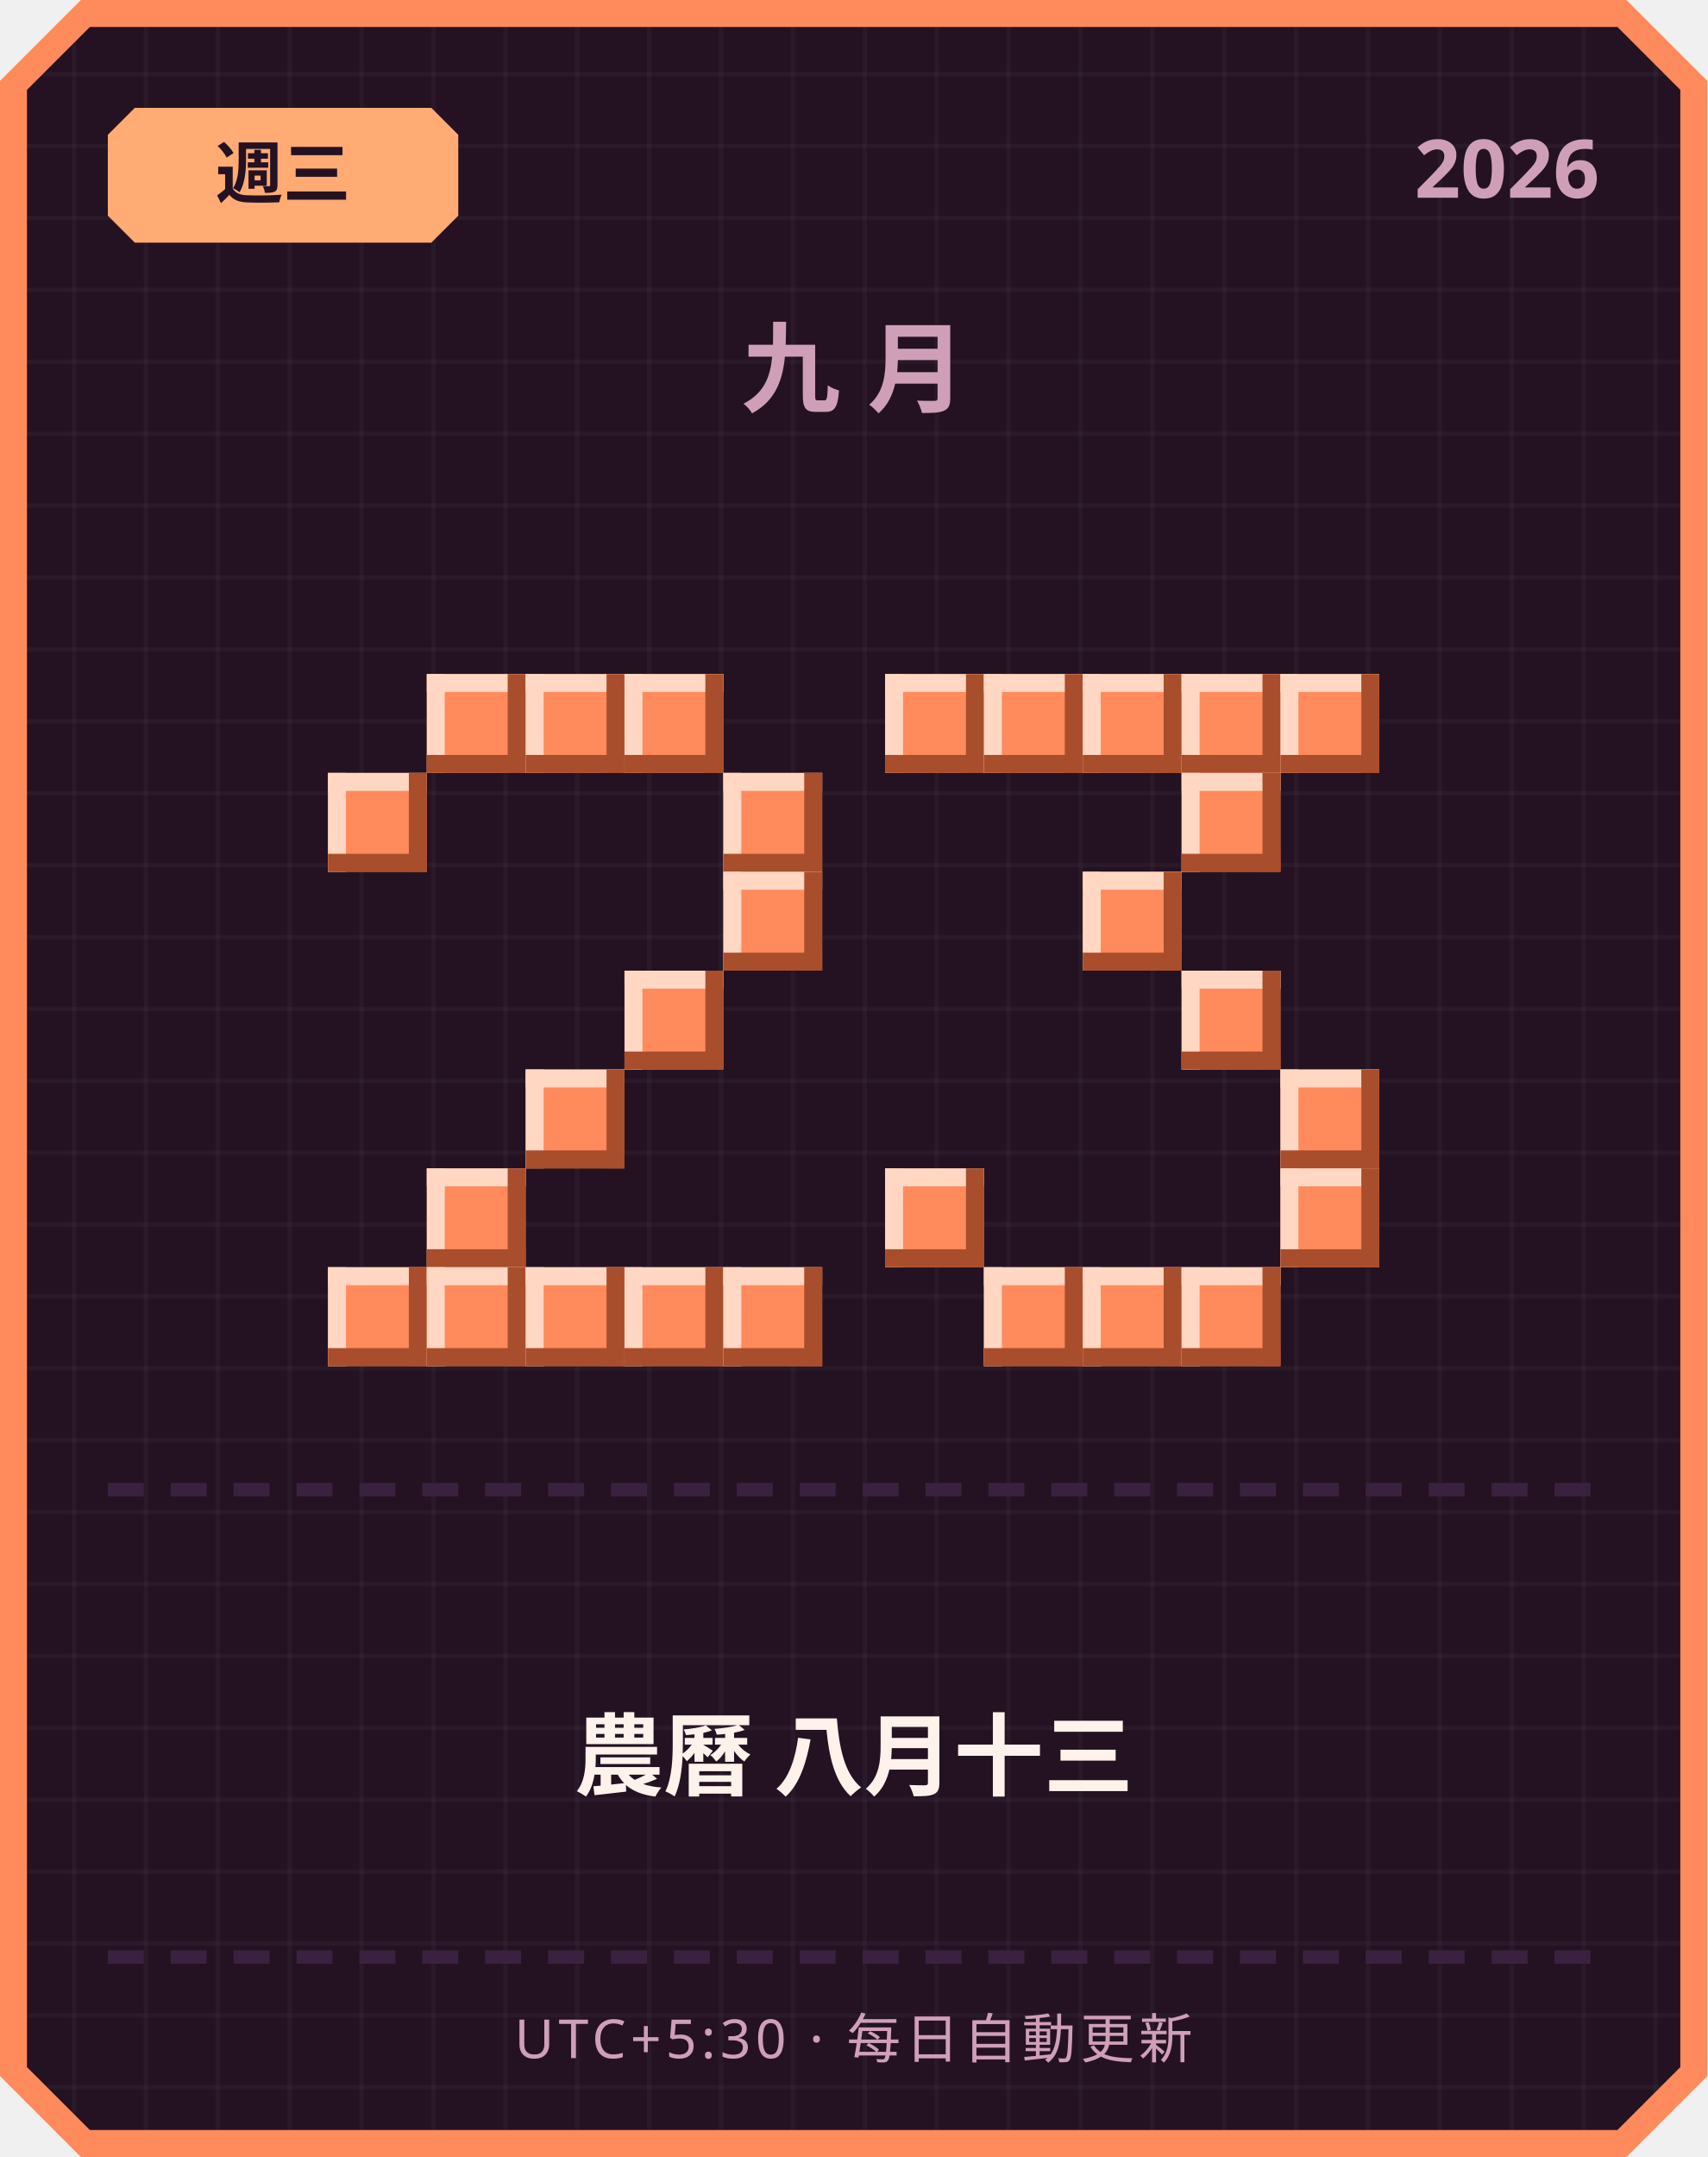
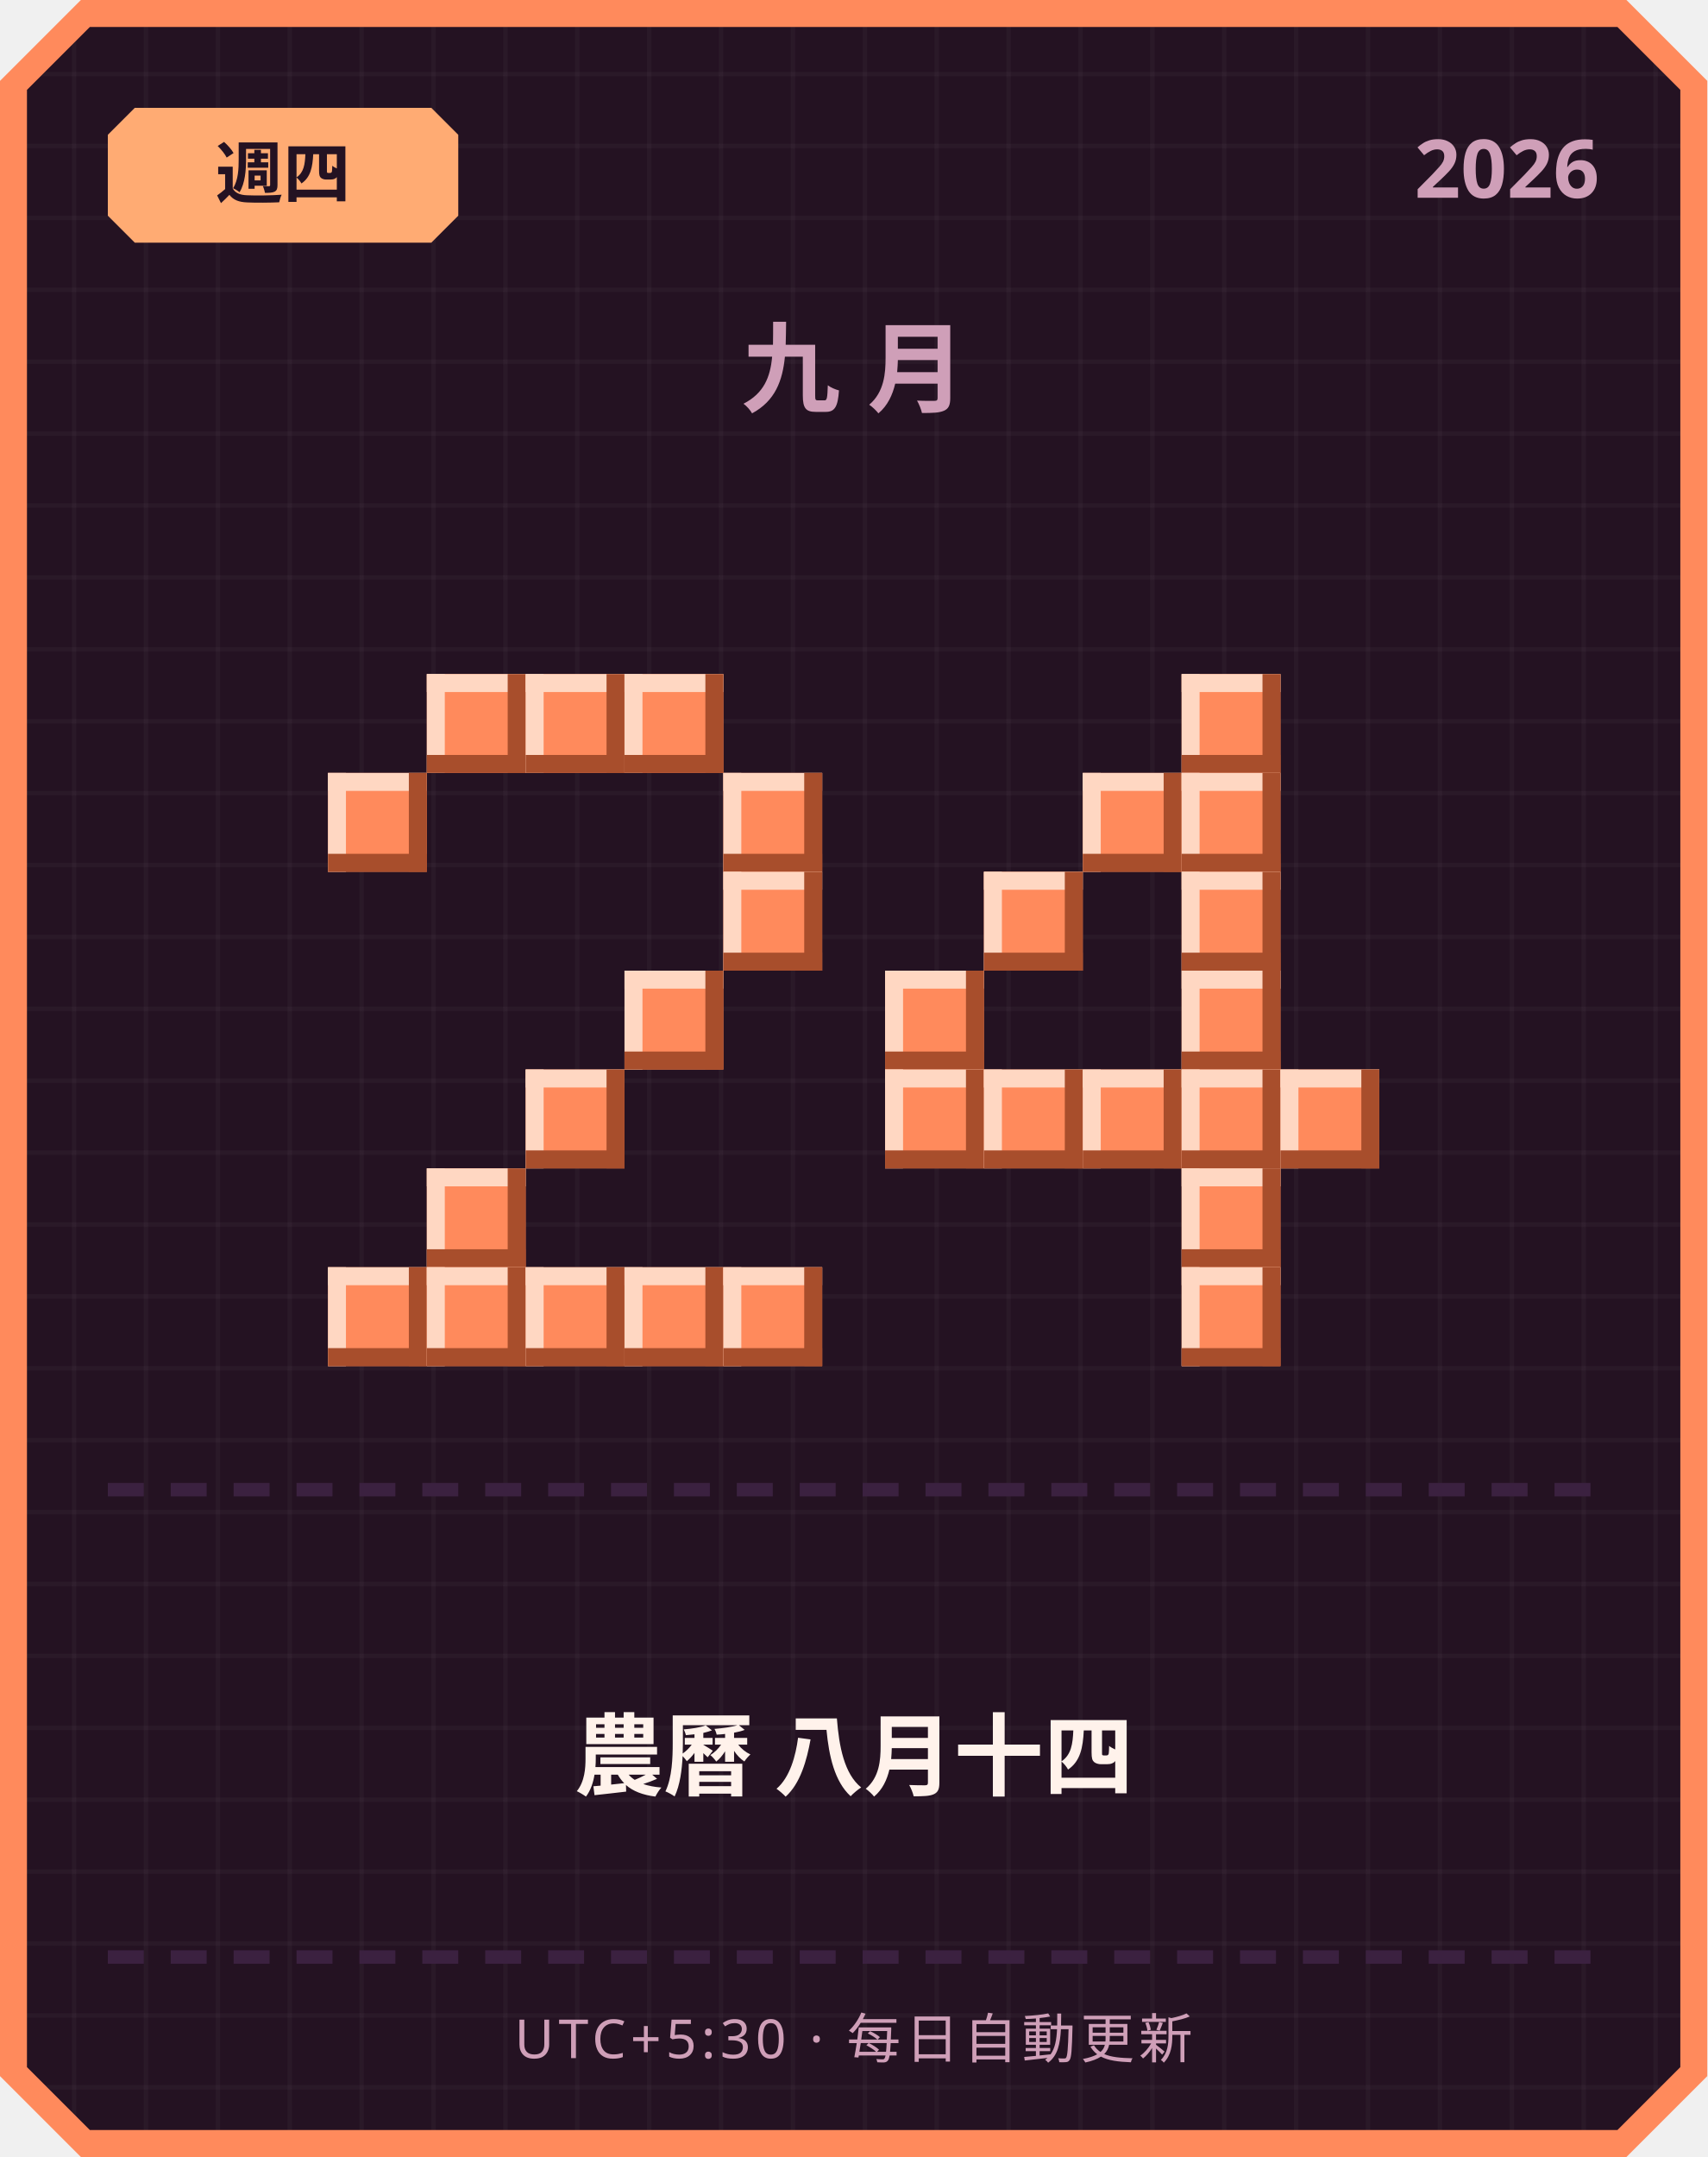
<svg xmlns="http://www.w3.org/2000/svg" width="380" height="480" viewBox="0 0 380 480">
  <defs>
    <pattern id="grid" width="16" height="16" patternUnits="userSpaceOnUse">
      <rect width="16" height="16" fill="#241222" />
      <rect width="1" height="16" fill="#ffffff" opacity="0.03" />
      <rect width="16" height="1" fill="#ffffff" opacity="0.03" />
    </pattern>
  </defs>
  <path d="M 18,0 L 362,0 L 380,18 L 380,462 L 362,480 L 18,480 L 0,462 L 0,18 Z" fill="#ff8a5c" />
  <path d="M 20,6 L 360,6 L 374,20 L 374,460 L 360,474 L 20,474 L 6,460 L 6,20 Z" fill="url(#grid)" />
  <path d="M 30,24 L 96,24 L 102,30 L 102,48 L 96,54 L 30,54 L 24,48 L 24,30 Z" fill="#ffab73" />
-   <text x="63" y="44" text-anchor="middle" font-family="'Segoe UI', sans-serif" font-size="15" font-weight="700" fill="#241222">週三</text>
+   <text x="63" y="44" text-anchor="middle" font-family="'Segoe UI', sans-serif" font-size="15" font-weight="700" fill="#241222">週四</text>
  <text x="356" y="44" text-anchor="end" font-family="'Segoe UI', sans-serif" font-size="18" font-weight="700" fill="#cf9fb8">2026</text>
  <text x="190" y="90" text-anchor="middle" font-family="'Segoe UI', sans-serif" font-size="22" font-weight="700" letter-spacing="6" fill="#cf9fb8">九月</text>
  <rect x="95" y="150" width="22" height="22" fill="#ff8a5c" />
  <rect x="95" y="150" width="22" height="4" fill="#ffd7c2" />
  <rect x="95" y="150" width="4" height="22" fill="#ffd7c2" />
  <rect x="95" y="168" width="22" height="4" fill="#a84e2c" />
  <rect x="113" y="150" width="4" height="22" fill="#a84e2c" />
  <rect x="117" y="150" width="22" height="22" fill="#ff8a5c" />
  <rect x="117" y="150" width="22" height="4" fill="#ffd7c2" />
  <rect x="117" y="150" width="4" height="22" fill="#ffd7c2" />
  <rect x="117" y="168" width="22" height="4" fill="#a84e2c" />
  <rect x="135" y="150" width="4" height="22" fill="#a84e2c" />
  <rect x="139" y="150" width="22" height="22" fill="#ff8a5c" />
  <rect x="139" y="150" width="22" height="4" fill="#ffd7c2" />
  <rect x="139" y="150" width="4" height="22" fill="#ffd7c2" />
  <rect x="139" y="168" width="22" height="4" fill="#a84e2c" />
  <rect x="157" y="150" width="4" height="22" fill="#a84e2c" />
  <rect x="73" y="172" width="22" height="22" fill="#ff8a5c" />
  <rect x="73" y="172" width="22" height="4" fill="#ffd7c2" />
  <rect x="73" y="172" width="4" height="22" fill="#ffd7c2" />
  <rect x="73" y="190" width="22" height="4" fill="#a84e2c" />
  <rect x="91" y="172" width="4" height="22" fill="#a84e2c" />
  <rect x="161" y="172" width="22" height="22" fill="#ff8a5c" />
  <rect x="161" y="172" width="22" height="4" fill="#ffd7c2" />
  <rect x="161" y="172" width="4" height="22" fill="#ffd7c2" />
  <rect x="161" y="190" width="22" height="4" fill="#a84e2c" />
  <rect x="179" y="172" width="4" height="22" fill="#a84e2c" />
  <rect x="161" y="194" width="22" height="22" fill="#ff8a5c" />
  <rect x="161" y="194" width="22" height="4" fill="#ffd7c2" />
  <rect x="161" y="194" width="4" height="22" fill="#ffd7c2" />
  <rect x="161" y="212" width="22" height="4" fill="#a84e2c" />
  <rect x="179" y="194" width="4" height="22" fill="#a84e2c" />
  <rect x="139" y="216" width="22" height="22" fill="#ff8a5c" />
  <rect x="139" y="216" width="22" height="4" fill="#ffd7c2" />
  <rect x="139" y="216" width="4" height="22" fill="#ffd7c2" />
  <rect x="139" y="234" width="22" height="4" fill="#a84e2c" />
  <rect x="157" y="216" width="4" height="22" fill="#a84e2c" />
  <rect x="117" y="238" width="22" height="22" fill="#ff8a5c" />
  <rect x="117" y="238" width="22" height="4" fill="#ffd7c2" />
  <rect x="117" y="238" width="4" height="22" fill="#ffd7c2" />
  <rect x="117" y="256" width="22" height="4" fill="#a84e2c" />
  <rect x="135" y="238" width="4" height="22" fill="#a84e2c" />
  <rect x="95" y="260" width="22" height="22" fill="#ff8a5c" />
  <rect x="95" y="260" width="22" height="4" fill="#ffd7c2" />
  <rect x="95" y="260" width="4" height="22" fill="#ffd7c2" />
  <rect x="95" y="278" width="22" height="4" fill="#a84e2c" />
  <rect x="113" y="260" width="4" height="22" fill="#a84e2c" />
  <rect x="73" y="282" width="22" height="22" fill="#ff8a5c" />
  <rect x="73" y="282" width="22" height="4" fill="#ffd7c2" />
  <rect x="73" y="282" width="4" height="22" fill="#ffd7c2" />
  <rect x="73" y="300" width="22" height="4" fill="#a84e2c" />
  <rect x="91" y="282" width="4" height="22" fill="#a84e2c" />
  <rect x="95" y="282" width="22" height="22" fill="#ff8a5c" />
  <rect x="95" y="282" width="22" height="4" fill="#ffd7c2" />
  <rect x="95" y="282" width="4" height="22" fill="#ffd7c2" />
  <rect x="95" y="300" width="22" height="4" fill="#a84e2c" />
  <rect x="113" y="282" width="4" height="22" fill="#a84e2c" />
  <rect x="117" y="282" width="22" height="22" fill="#ff8a5c" />
  <rect x="117" y="282" width="22" height="4" fill="#ffd7c2" />
  <rect x="117" y="282" width="4" height="22" fill="#ffd7c2" />
  <rect x="117" y="300" width="22" height="4" fill="#a84e2c" />
  <rect x="135" y="282" width="4" height="22" fill="#a84e2c" />
  <rect x="139" y="282" width="22" height="22" fill="#ff8a5c" />
  <rect x="139" y="282" width="22" height="4" fill="#ffd7c2" />
  <rect x="139" y="282" width="4" height="22" fill="#ffd7c2" />
  <rect x="139" y="300" width="22" height="4" fill="#a84e2c" />
  <rect x="157" y="282" width="4" height="22" fill="#a84e2c" />
  <rect x="161" y="282" width="22" height="22" fill="#ff8a5c" />
  <rect x="161" y="282" width="22" height="4" fill="#ffd7c2" />
  <rect x="161" y="282" width="4" height="22" fill="#ffd7c2" />
  <rect x="161" y="300" width="22" height="4" fill="#a84e2c" />
  <rect x="179" y="282" width="4" height="22" fill="#a84e2c" />
-   <rect x="197" y="150" width="22" height="22" fill="#ff8a5c" />
-   <rect x="197" y="150" width="22" height="4" fill="#ffd7c2" />
-   <rect x="197" y="150" width="4" height="22" fill="#ffd7c2" />
-   <rect x="197" y="168" width="22" height="4" fill="#a84e2c" />
-   <rect x="215" y="150" width="4" height="22" fill="#a84e2c" />
-   <rect x="219" y="150" width="22" height="22" fill="#ff8a5c" />
-   <rect x="219" y="150" width="22" height="4" fill="#ffd7c2" />
-   <rect x="219" y="150" width="4" height="22" fill="#ffd7c2" />
-   <rect x="219" y="168" width="22" height="4" fill="#a84e2c" />
-   <rect x="237" y="150" width="4" height="22" fill="#a84e2c" />
-   <rect x="241" y="150" width="22" height="22" fill="#ff8a5c" />
-   <rect x="241" y="150" width="22" height="4" fill="#ffd7c2" />
-   <rect x="241" y="150" width="4" height="22" fill="#ffd7c2" />
-   <rect x="241" y="168" width="22" height="4" fill="#a84e2c" />
-   <rect x="259" y="150" width="4" height="22" fill="#a84e2c" />
  <rect x="263" y="150" width="22" height="22" fill="#ff8a5c" />
  <rect x="263" y="150" width="22" height="4" fill="#ffd7c2" />
  <rect x="263" y="150" width="4" height="22" fill="#ffd7c2" />
  <rect x="263" y="168" width="22" height="4" fill="#a84e2c" />
  <rect x="281" y="150" width="4" height="22" fill="#a84e2c" />
-   <rect x="285" y="150" width="22" height="22" fill="#ff8a5c" />
-   <rect x="285" y="150" width="22" height="4" fill="#ffd7c2" />
-   <rect x="285" y="150" width="4" height="22" fill="#ffd7c2" />
-   <rect x="285" y="168" width="22" height="4" fill="#a84e2c" />
-   <rect x="303" y="150" width="4" height="22" fill="#a84e2c" />
+   <rect x="241" y="172" width="22" height="22" fill="#ff8a5c" />
+   <rect x="241" y="172" width="22" height="4" fill="#ffd7c2" />
+   <rect x="241" y="172" width="4" height="22" fill="#ffd7c2" />
+   <rect x="241" y="190" width="22" height="4" fill="#a84e2c" />
+   <rect x="259" y="172" width="4" height="22" fill="#a84e2c" />
  <rect x="263" y="172" width="22" height="22" fill="#ff8a5c" />
  <rect x="263" y="172" width="22" height="4" fill="#ffd7c2" />
  <rect x="263" y="172" width="4" height="22" fill="#ffd7c2" />
  <rect x="263" y="190" width="22" height="4" fill="#a84e2c" />
  <rect x="281" y="172" width="4" height="22" fill="#a84e2c" />
-   <rect x="241" y="194" width="22" height="22" fill="#ff8a5c" />
-   <rect x="241" y="194" width="22" height="4" fill="#ffd7c2" />
-   <rect x="241" y="194" width="4" height="22" fill="#ffd7c2" />
-   <rect x="241" y="212" width="22" height="4" fill="#a84e2c" />
-   <rect x="259" y="194" width="4" height="22" fill="#a84e2c" />
+   <rect x="219" y="194" width="22" height="22" fill="#ff8a5c" />
+   <rect x="219" y="194" width="22" height="4" fill="#ffd7c2" />
+   <rect x="219" y="194" width="4" height="22" fill="#ffd7c2" />
+   <rect x="219" y="212" width="22" height="4" fill="#a84e2c" />
+   <rect x="237" y="194" width="4" height="22" fill="#a84e2c" />
+   <rect x="263" y="194" width="22" height="22" fill="#ff8a5c" />
+   <rect x="263" y="194" width="22" height="4" fill="#ffd7c2" />
+   <rect x="263" y="194" width="4" height="22" fill="#ffd7c2" />
+   <rect x="263" y="212" width="22" height="4" fill="#a84e2c" />
+   <rect x="281" y="194" width="4" height="22" fill="#a84e2c" />
+   <rect x="197" y="216" width="22" height="22" fill="#ff8a5c" />
+   <rect x="197" y="216" width="22" height="4" fill="#ffd7c2" />
+   <rect x="197" y="216" width="4" height="22" fill="#ffd7c2" />
+   <rect x="197" y="234" width="22" height="4" fill="#a84e2c" />
+   <rect x="215" y="216" width="4" height="22" fill="#a84e2c" />
  <rect x="263" y="216" width="22" height="22" fill="#ff8a5c" />
  <rect x="263" y="216" width="22" height="4" fill="#ffd7c2" />
  <rect x="263" y="216" width="4" height="22" fill="#ffd7c2" />
  <rect x="263" y="234" width="22" height="4" fill="#a84e2c" />
  <rect x="281" y="216" width="4" height="22" fill="#a84e2c" />
+   <rect x="197" y="238" width="22" height="22" fill="#ff8a5c" />
+   <rect x="197" y="238" width="22" height="4" fill="#ffd7c2" />
+   <rect x="197" y="238" width="4" height="22" fill="#ffd7c2" />
+   <rect x="197" y="256" width="22" height="4" fill="#a84e2c" />
+   <rect x="215" y="238" width="4" height="22" fill="#a84e2c" />
+   <rect x="219" y="238" width="22" height="22" fill="#ff8a5c" />
+   <rect x="219" y="238" width="22" height="4" fill="#ffd7c2" />
+   <rect x="219" y="238" width="4" height="22" fill="#ffd7c2" />
+   <rect x="219" y="256" width="22" height="4" fill="#a84e2c" />
+   <rect x="237" y="238" width="4" height="22" fill="#a84e2c" />
+   <rect x="241" y="238" width="22" height="22" fill="#ff8a5c" />
+   <rect x="241" y="238" width="22" height="4" fill="#ffd7c2" />
+   <rect x="241" y="238" width="4" height="22" fill="#ffd7c2" />
+   <rect x="241" y="256" width="22" height="4" fill="#a84e2c" />
+   <rect x="259" y="238" width="4" height="22" fill="#a84e2c" />
+   <rect x="263" y="238" width="22" height="22" fill="#ff8a5c" />
+   <rect x="263" y="238" width="22" height="4" fill="#ffd7c2" />
+   <rect x="263" y="238" width="4" height="22" fill="#ffd7c2" />
+   <rect x="263" y="256" width="22" height="4" fill="#a84e2c" />
+   <rect x="281" y="238" width="4" height="22" fill="#a84e2c" />
  <rect x="285" y="238" width="22" height="22" fill="#ff8a5c" />
  <rect x="285" y="238" width="22" height="4" fill="#ffd7c2" />
  <rect x="285" y="238" width="4" height="22" fill="#ffd7c2" />
  <rect x="285" y="256" width="22" height="4" fill="#a84e2c" />
  <rect x="303" y="238" width="4" height="22" fill="#a84e2c" />
-   <rect x="197" y="260" width="22" height="22" fill="#ff8a5c" />
-   <rect x="197" y="260" width="22" height="4" fill="#ffd7c2" />
-   <rect x="197" y="260" width="4" height="22" fill="#ffd7c2" />
-   <rect x="197" y="278" width="22" height="4" fill="#a84e2c" />
-   <rect x="215" y="260" width="4" height="22" fill="#a84e2c" />
-   <rect x="285" y="260" width="22" height="22" fill="#ff8a5c" />
-   <rect x="285" y="260" width="22" height="4" fill="#ffd7c2" />
-   <rect x="285" y="260" width="4" height="22" fill="#ffd7c2" />
-   <rect x="285" y="278" width="22" height="4" fill="#a84e2c" />
-   <rect x="303" y="260" width="4" height="22" fill="#a84e2c" />
-   <rect x="219" y="282" width="22" height="22" fill="#ff8a5c" />
-   <rect x="219" y="282" width="22" height="4" fill="#ffd7c2" />
-   <rect x="219" y="282" width="4" height="22" fill="#ffd7c2" />
-   <rect x="219" y="300" width="22" height="4" fill="#a84e2c" />
-   <rect x="237" y="282" width="4" height="22" fill="#a84e2c" />
-   <rect x="241" y="282" width="22" height="22" fill="#ff8a5c" />
-   <rect x="241" y="282" width="22" height="4" fill="#ffd7c2" />
-   <rect x="241" y="282" width="4" height="22" fill="#ffd7c2" />
-   <rect x="241" y="300" width="22" height="4" fill="#a84e2c" />
-   <rect x="259" y="282" width="4" height="22" fill="#a84e2c" />
+   <rect x="263" y="260" width="22" height="22" fill="#ff8a5c" />
+   <rect x="263" y="260" width="22" height="4" fill="#ffd7c2" />
+   <rect x="263" y="260" width="4" height="22" fill="#ffd7c2" />
+   <rect x="263" y="278" width="22" height="4" fill="#a84e2c" />
+   <rect x="281" y="260" width="4" height="22" fill="#a84e2c" />
  <rect x="263" y="282" width="22" height="22" fill="#ff8a5c" />
  <rect x="263" y="282" width="22" height="4" fill="#ffd7c2" />
  <rect x="263" y="282" width="4" height="22" fill="#ffd7c2" />
  <rect x="263" y="300" width="22" height="4" fill="#a84e2c" />
  <rect x="281" y="282" width="4" height="22" fill="#a84e2c" />
  <rect x="24" y="330" width="8" height="3" fill="#3b2140" />
  <rect x="38" y="330" width="8" height="3" fill="#3b2140" />
  <rect x="52" y="330" width="8" height="3" fill="#3b2140" />
  <rect x="66" y="330" width="8" height="3" fill="#3b2140" />
  <rect x="80" y="330" width="8" height="3" fill="#3b2140" />
  <rect x="94" y="330" width="8" height="3" fill="#3b2140" />
  <rect x="108" y="330" width="8" height="3" fill="#3b2140" />
  <rect x="122" y="330" width="8" height="3" fill="#3b2140" />
  <rect x="136" y="330" width="8" height="3" fill="#3b2140" />
  <rect x="150" y="330" width="8" height="3" fill="#3b2140" />
  <rect x="164" y="330" width="8" height="3" fill="#3b2140" />
  <rect x="178" y="330" width="8" height="3" fill="#3b2140" />
  <rect x="192" y="330" width="8" height="3" fill="#3b2140" />
  <rect x="206" y="330" width="8" height="3" fill="#3b2140" />
  <rect x="220" y="330" width="8" height="3" fill="#3b2140" />
  <rect x="234" y="330" width="8" height="3" fill="#3b2140" />
  <rect x="248" y="330" width="8" height="3" fill="#3b2140" />
  <rect x="262" y="330" width="8" height="3" fill="#3b2140" />
  <rect x="276" y="330" width="8" height="3" fill="#3b2140" />
  <rect x="290" y="330" width="8" height="3" fill="#3b2140" />
  <rect x="304" y="330" width="8" height="3" fill="#3b2140" />
  <rect x="318" y="330" width="8" height="3" fill="#3b2140" />
  <rect x="332" y="330" width="8" height="3" fill="#3b2140" />
  <rect x="346" y="330" width="8" height="3" fill="#3b2140" />
-   <text x="190" y="398" text-anchor="middle" font-family="'Segoe UI', 'Microsoft JhengHei', sans-serif" font-size="20" font-weight="700" fill="#fff2eb">農曆 八月十三</text>
+   <text x="190" y="398" text-anchor="middle" font-family="'Segoe UI', 'Microsoft JhengHei', sans-serif" font-size="20" font-weight="700" fill="#fff2eb">農曆 八月十四</text>
  <rect x="24" y="434" width="8" height="3" fill="#3b2140" />
  <rect x="38" y="434" width="8" height="3" fill="#3b2140" />
  <rect x="52" y="434" width="8" height="3" fill="#3b2140" />
  <rect x="66" y="434" width="8" height="3" fill="#3b2140" />
  <rect x="80" y="434" width="8" height="3" fill="#3b2140" />
  <rect x="94" y="434" width="8" height="3" fill="#3b2140" />
  <rect x="108" y="434" width="8" height="3" fill="#3b2140" />
  <rect x="122" y="434" width="8" height="3" fill="#3b2140" />
  <rect x="136" y="434" width="8" height="3" fill="#3b2140" />
  <rect x="150" y="434" width="8" height="3" fill="#3b2140" />
  <rect x="164" y="434" width="8" height="3" fill="#3b2140" />
  <rect x="178" y="434" width="8" height="3" fill="#3b2140" />
  <rect x="192" y="434" width="8" height="3" fill="#3b2140" />
  <rect x="206" y="434" width="8" height="3" fill="#3b2140" />
  <rect x="220" y="434" width="8" height="3" fill="#3b2140" />
  <rect x="234" y="434" width="8" height="3" fill="#3b2140" />
  <rect x="248" y="434" width="8" height="3" fill="#3b2140" />
  <rect x="262" y="434" width="8" height="3" fill="#3b2140" />
  <rect x="276" y="434" width="8" height="3" fill="#3b2140" />
  <rect x="290" y="434" width="8" height="3" fill="#3b2140" />
  <rect x="304" y="434" width="8" height="3" fill="#3b2140" />
  <rect x="318" y="434" width="8" height="3" fill="#3b2140" />
  <rect x="332" y="434" width="8" height="3" fill="#3b2140" />
  <rect x="346" y="434" width="8" height="3" fill="#3b2140" />
  <text x="190" y="458" text-anchor="middle" font-family="'Segoe UI', sans-serif" font-size="12" letter-spacing="1" fill="#cf9fb8">UTC+5:30 · 每日自動更新</text>
</svg>
